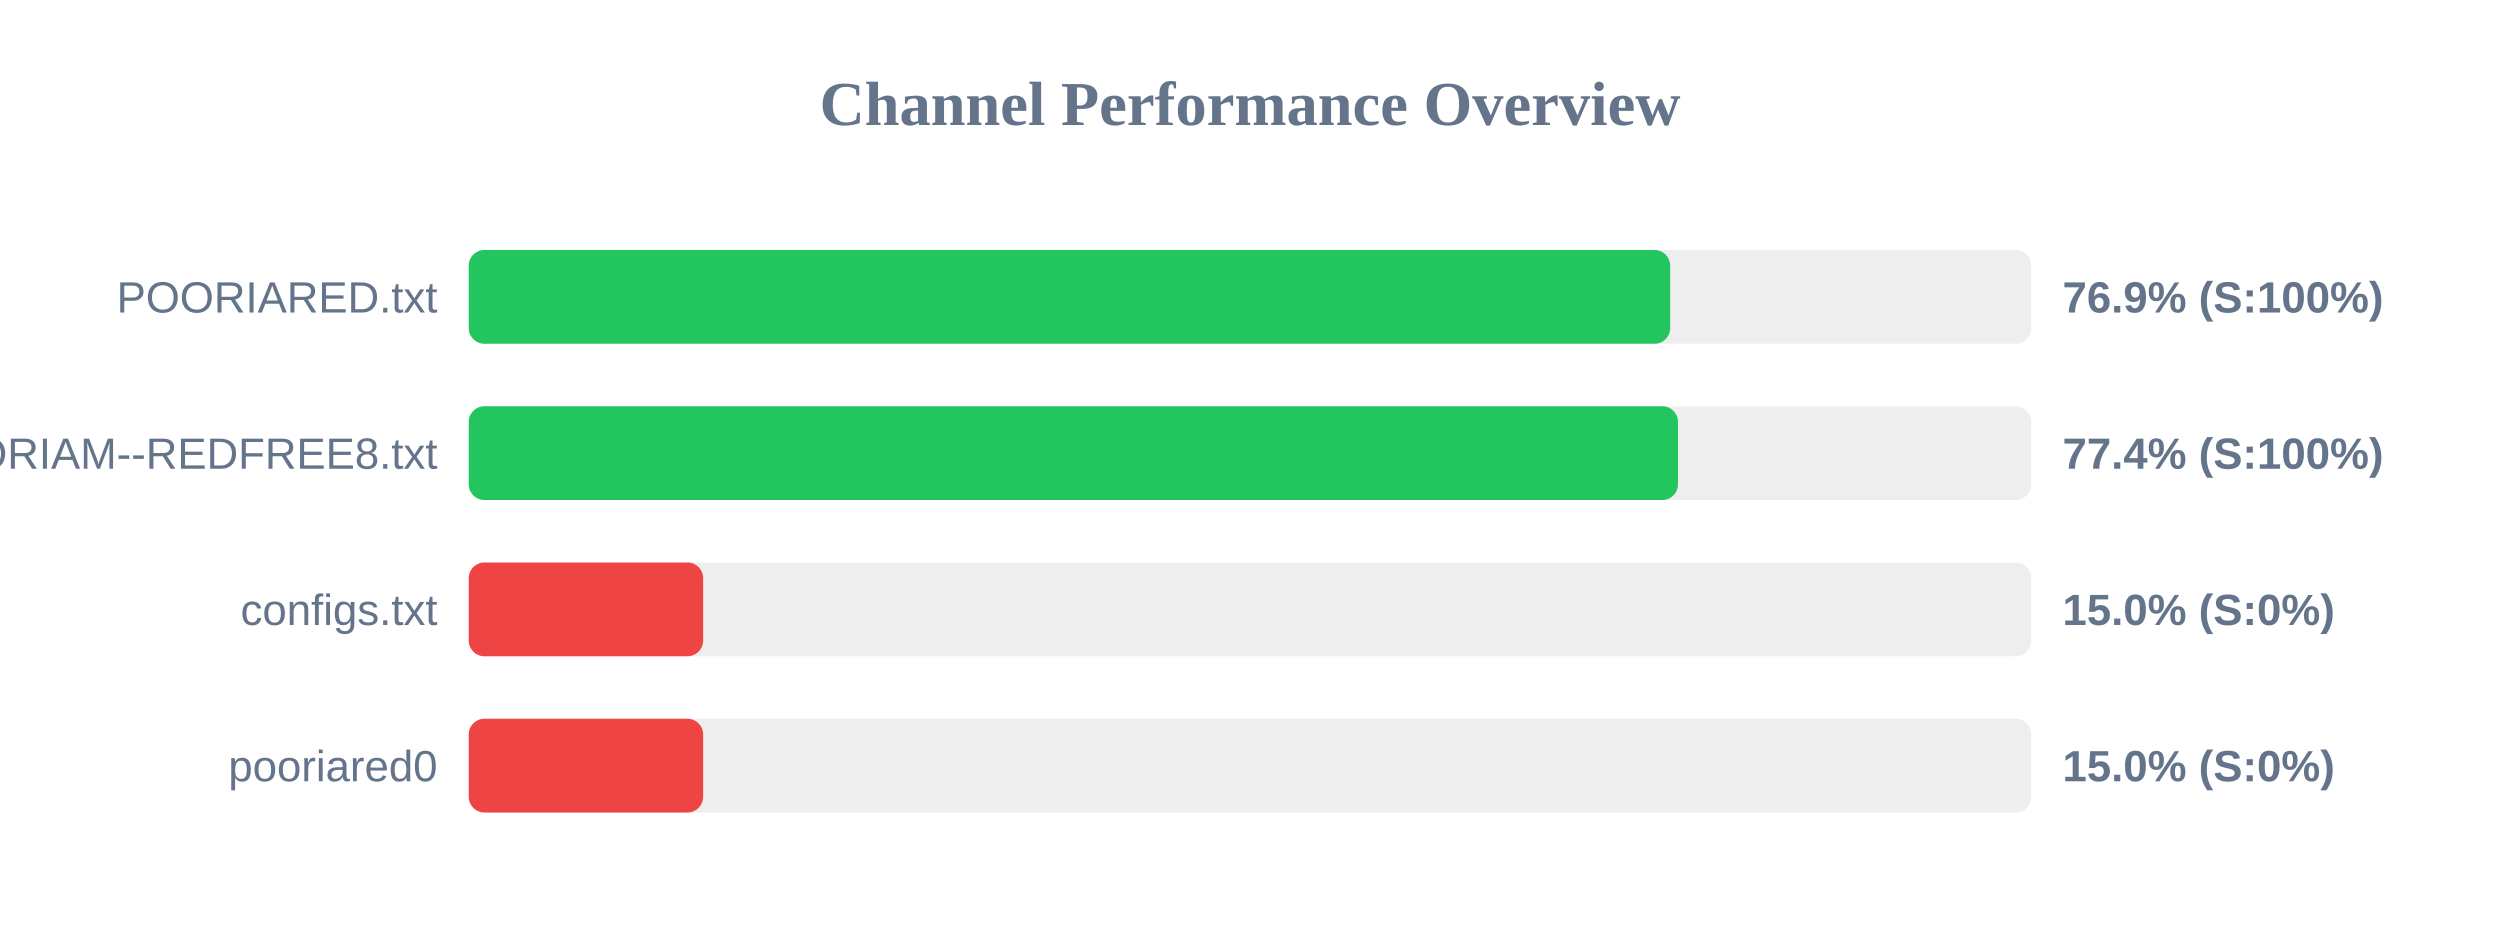
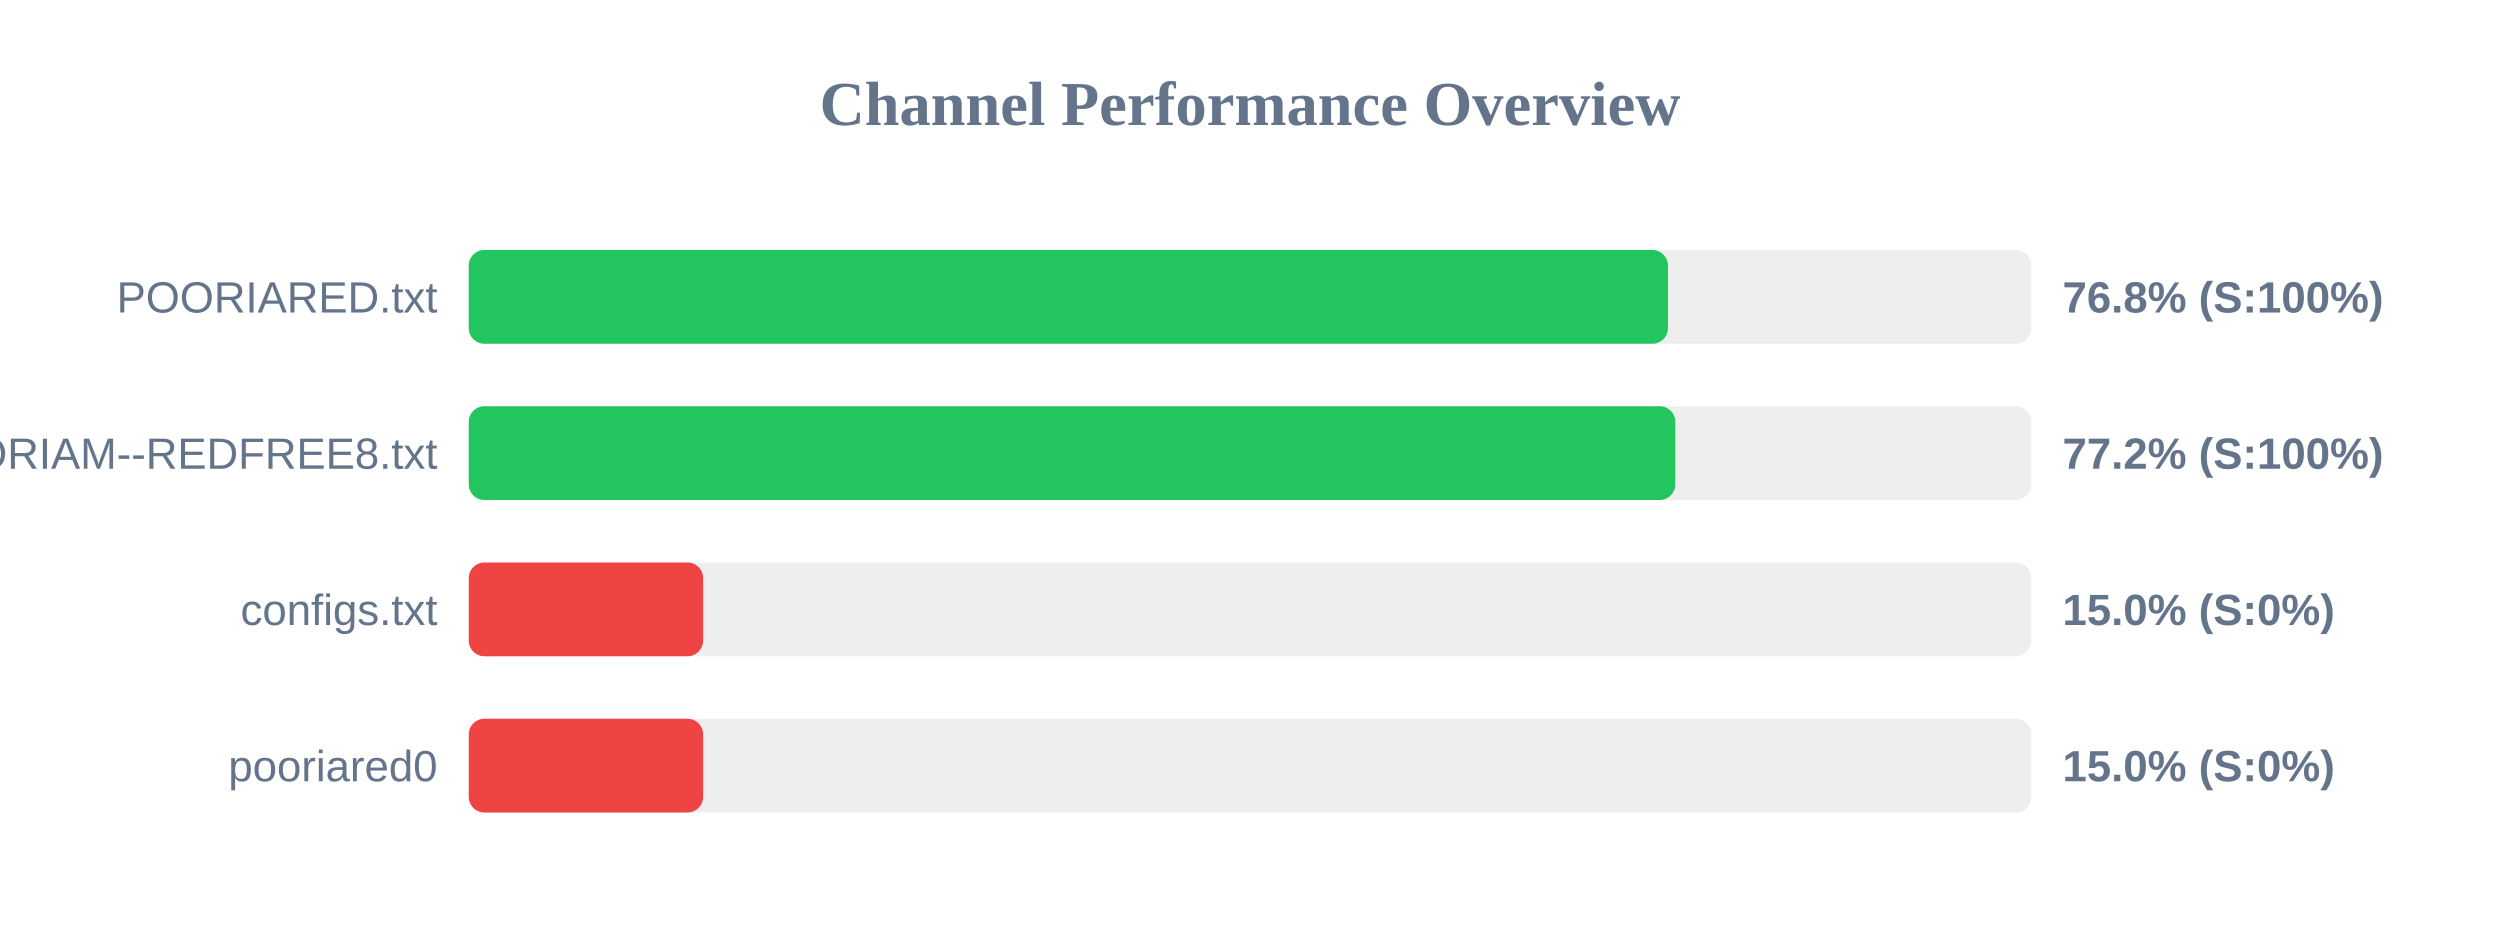
<svg xmlns="http://www.w3.org/2000/svg" width="800" height="300" version="1.1">
  <style>
        .row { font: 14px Arial; fill: #64748b; }
        .score { font: bold 14px Arial; fill: #64748b; }
    </style>
  <text x="400" y="40" text-anchor="middle" font-size="20px" font-weight="bold" fill="#64748b">Channel Performance Overview</text>
  <rect x="150" y="80" width="500" height="30" fill="#eee" rx="5" />
-   <rect x="150" y="80" width="384.45" height="30" fill="#22c55e" rx="5" />
+   <rect x="150" y="80" width="383.75" height="30" fill="#22c55e" rx="5" />
  <text x="140" y="100" text-anchor="end" class="row">POORIARED.txt</text>
-   <text x="660" y="100" text-anchor="start" class="score">76.9% (S:100%)</text>
+   <text x="660" y="100" text-anchor="start" class="score">76.8% (S:100%)</text>
  <rect x="150" y="130" width="500" height="30" fill="#eee" rx="5" />
-   <rect x="150" y="130" width="386.95" height="30" fill="#22c55e" rx="5" />
+   <rect x="150" y="130" width="386.1" height="30" fill="#22c55e" rx="5" />
  <text x="140" y="150" text-anchor="end" class="row">POORIAM--REDFREE8.txt</text>
-   <text x="660" y="150" text-anchor="start" class="score">77.4% (S:100%)</text>
+   <text x="660" y="150" text-anchor="start" class="score">77.2% (S:100%)</text>
  <rect x="150" y="180" width="500" height="30" fill="#eee" rx="5" />
  <rect x="150" y="180" width="75.0" height="30" fill="#ef4444" rx="5" />
  <text x="140" y="200" text-anchor="end" class="row">configs.txt</text>
  <text x="660" y="200" text-anchor="start" class="score">15.0% (S:0%)</text>
  <rect x="150" y="230" width="500" height="30" fill="#eee" rx="5" />
  <rect x="150" y="230" width="75.0" height="30" fill="#ef4444" rx="5" />
  <text x="140" y="250" text-anchor="end" class="row">pooriared0</text>
  <text x="660" y="250" text-anchor="start" class="score">15.0% (S:0%)</text>
</svg>
